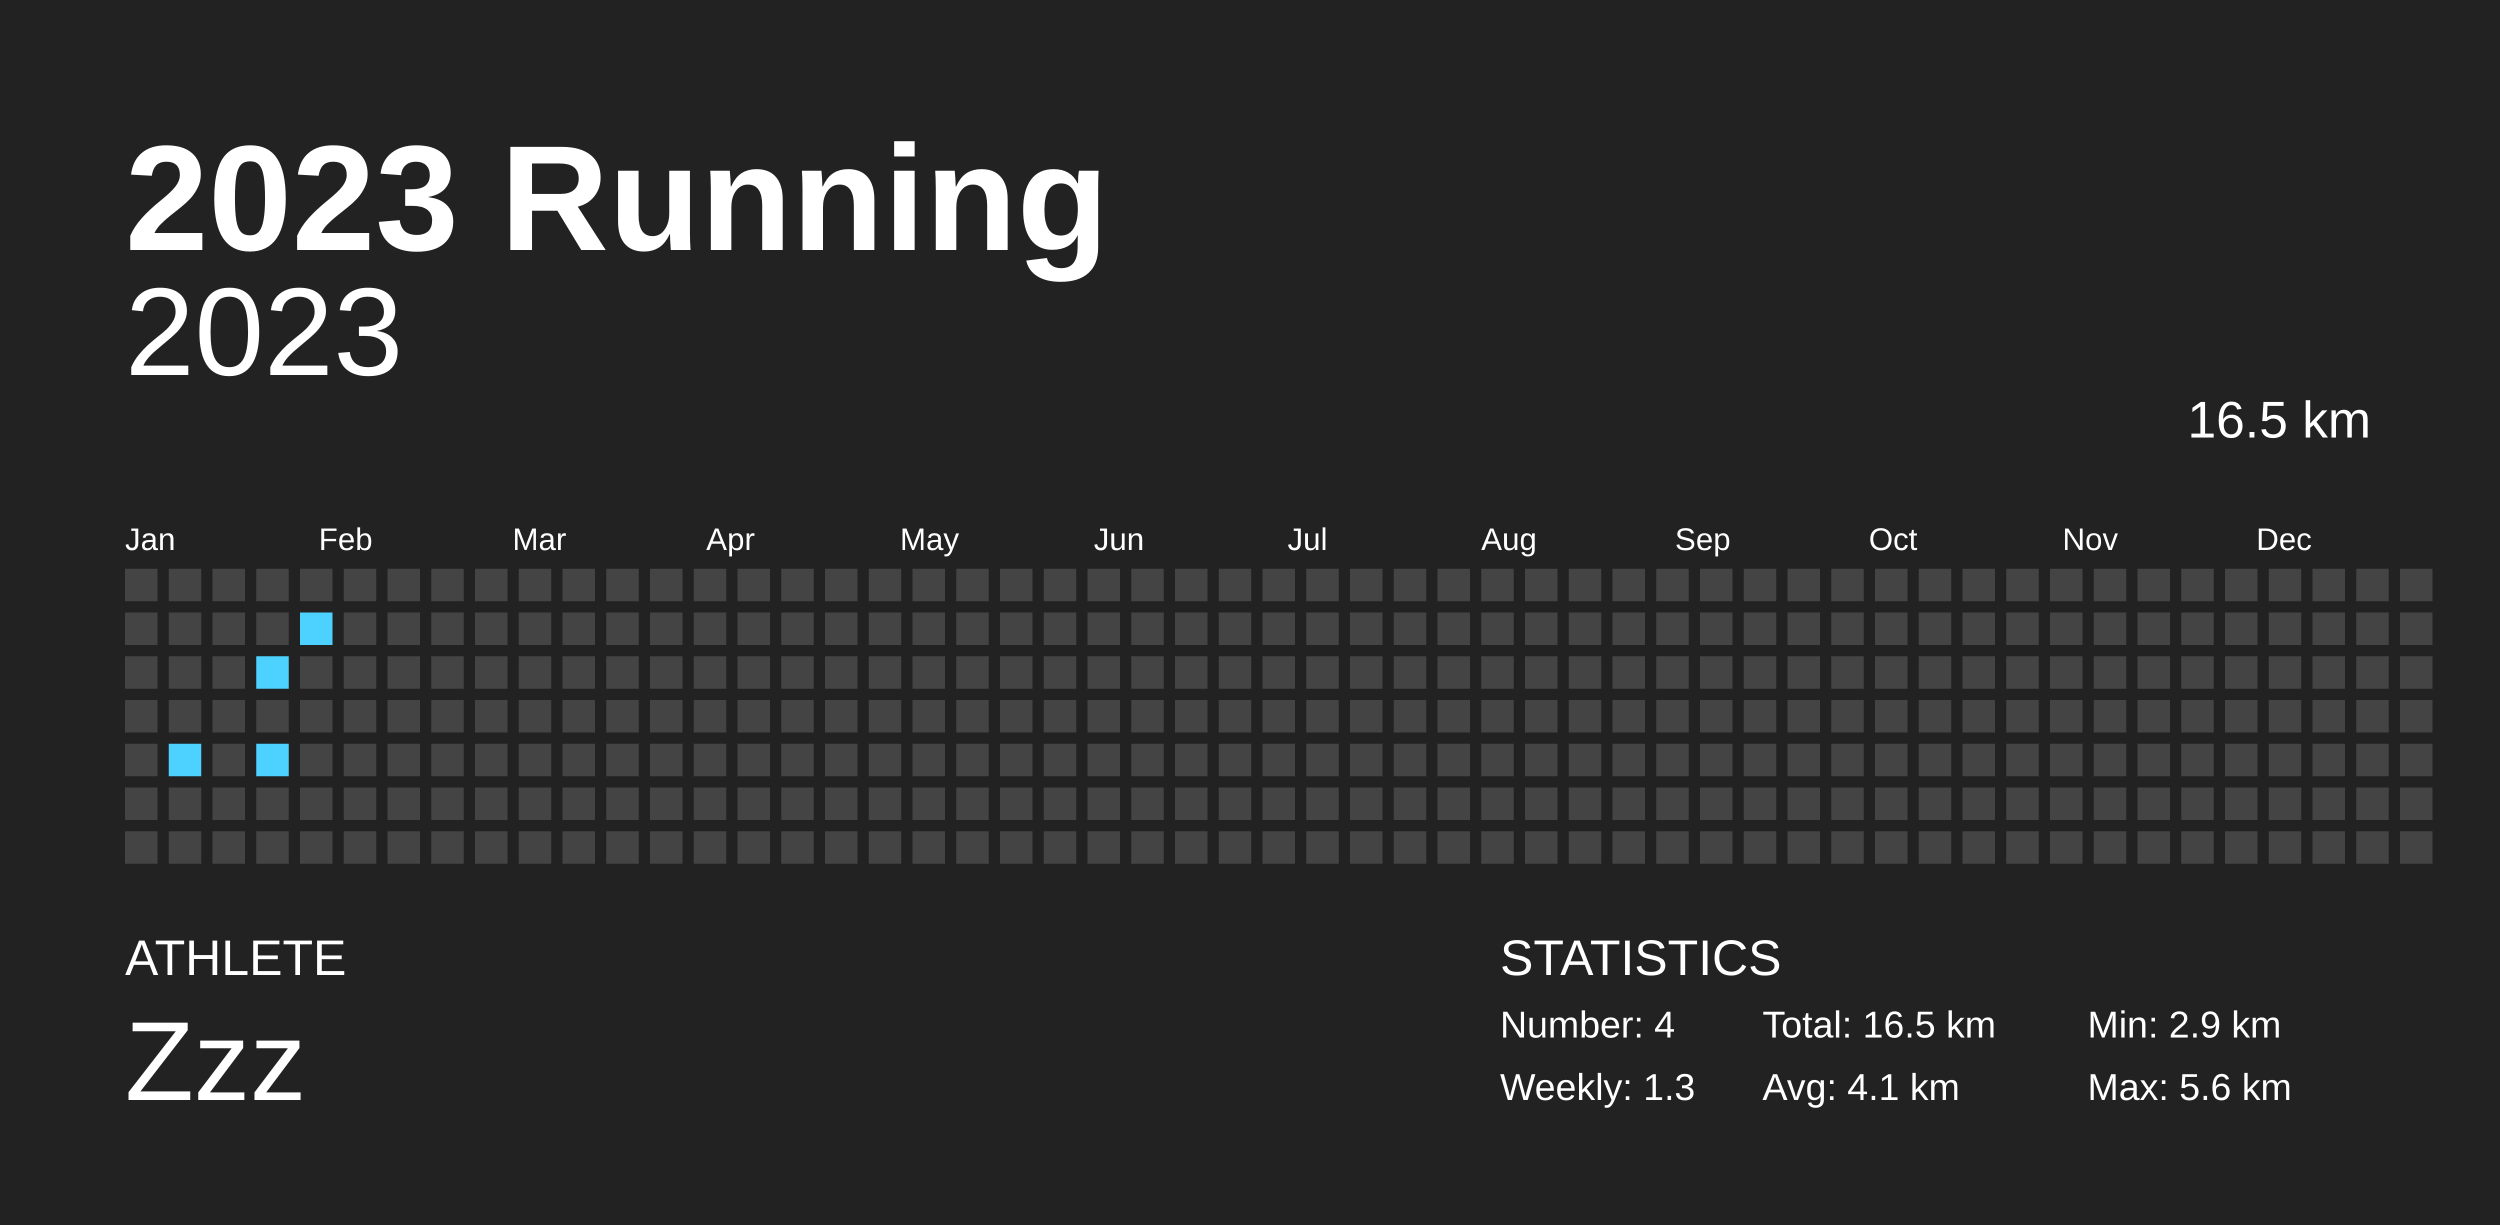
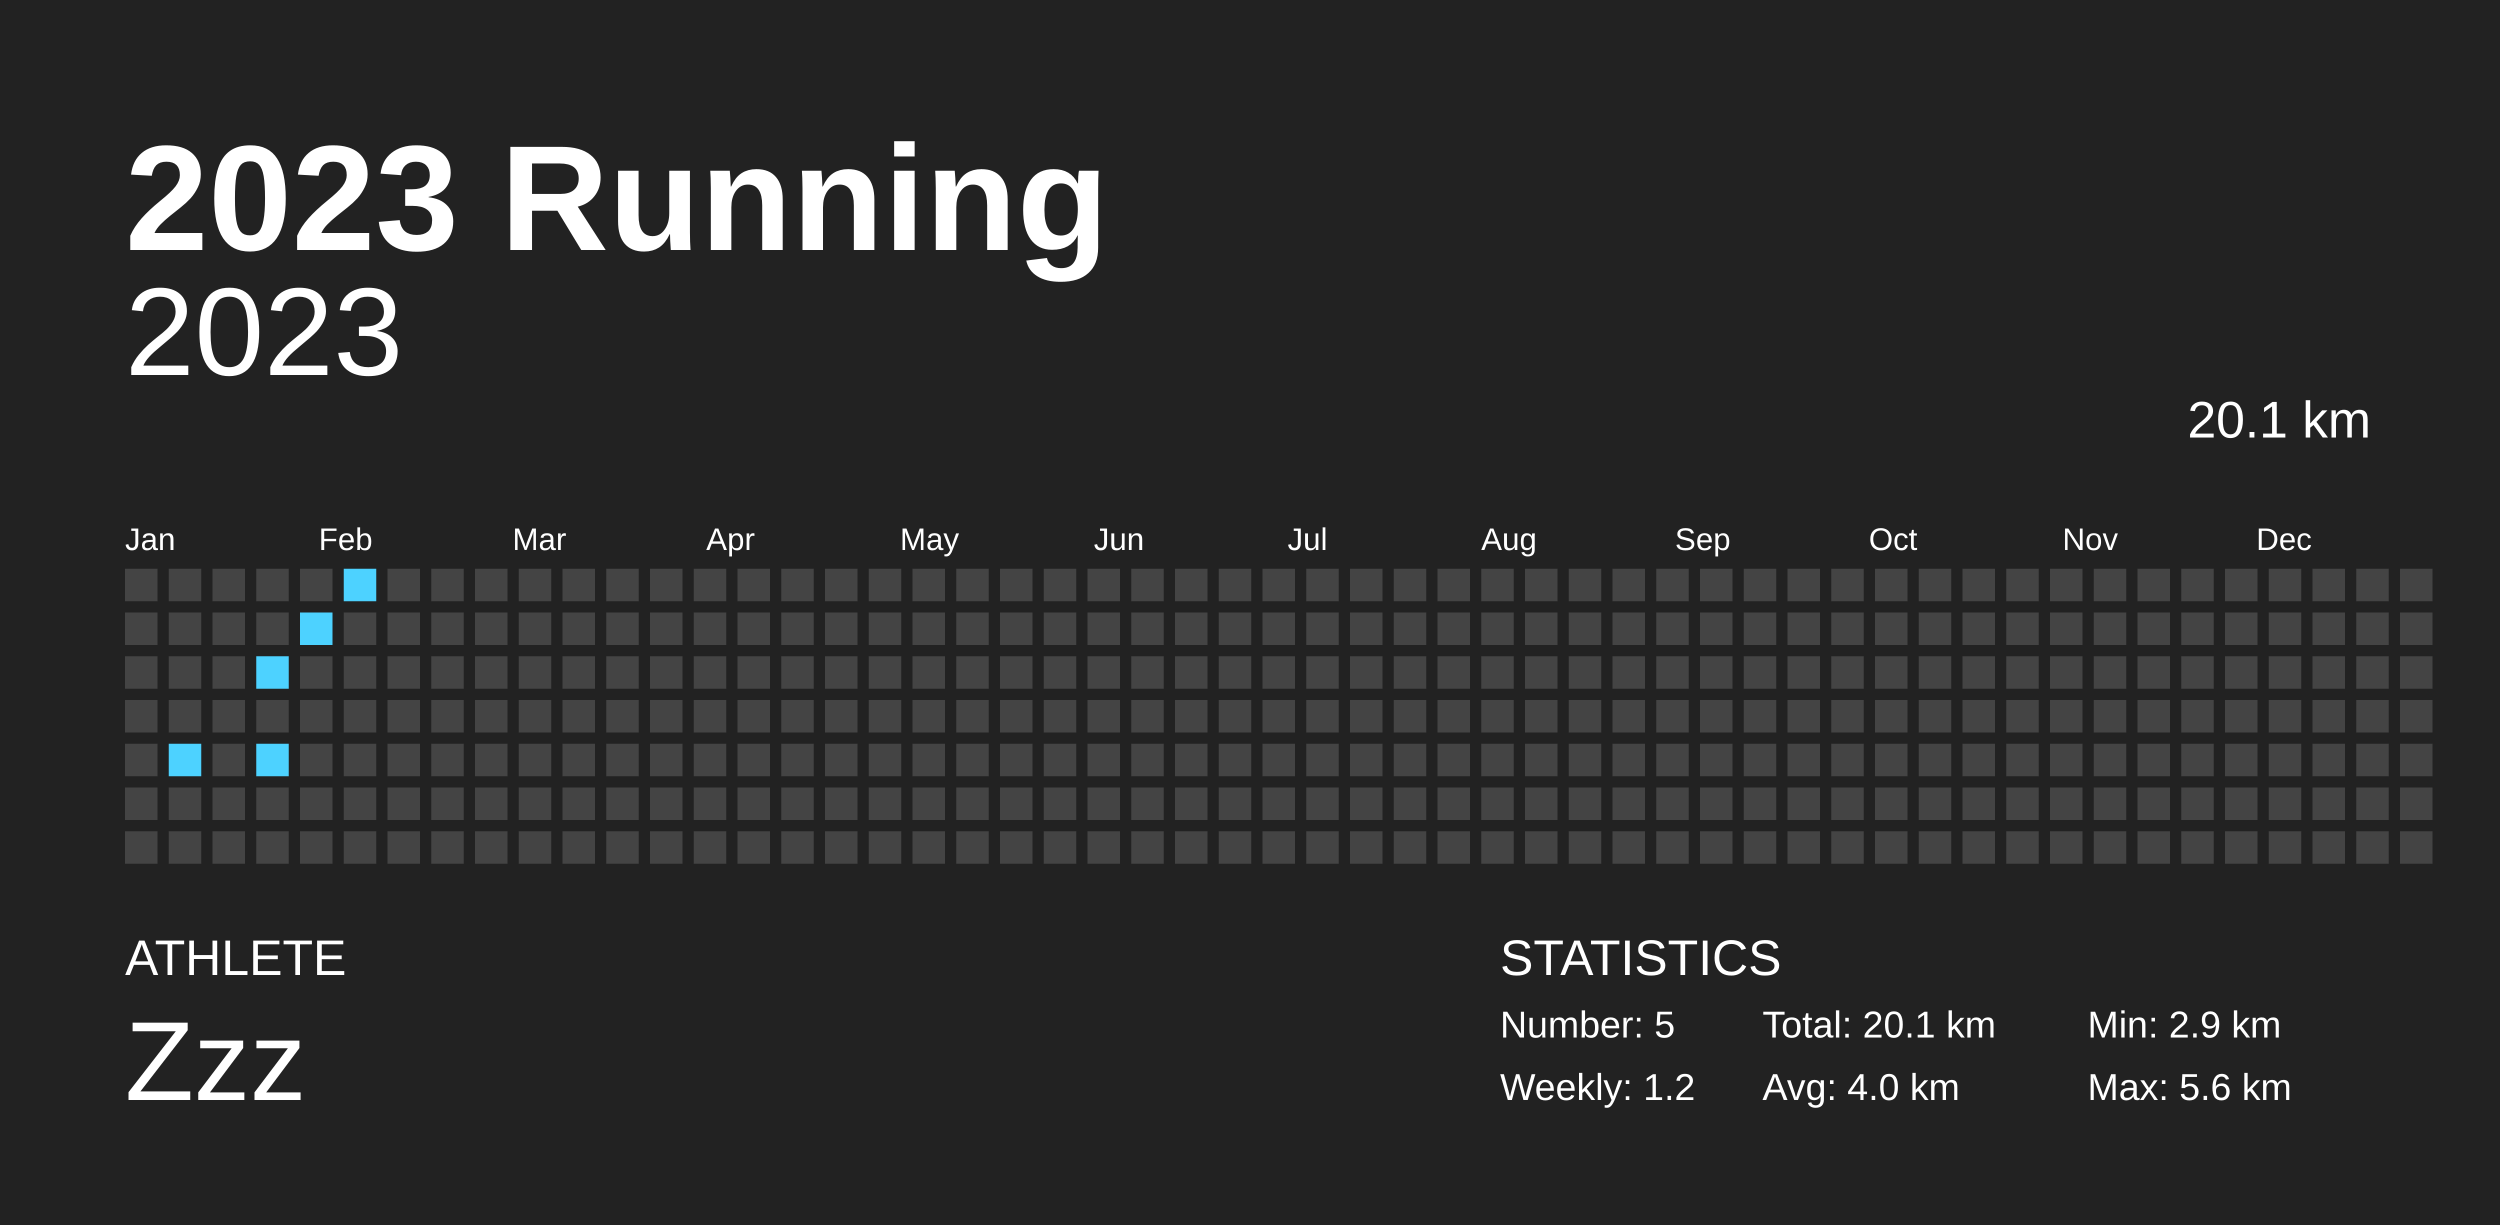
<svg xmlns="http://www.w3.org/2000/svg" baseProfile="full" height="98mm" version="1.1" viewBox="0,0,200,98" width="200mm">
  <defs />
  <rect fill="#222222" height="98" width="200" x="0" y="0" />
  <text fill="#FFFFFF" style="font-size:12px; font-family:Arial; font-weight:bold;" x="10" y="20">2023 Running</text>
  <text fill="#FFFFFF" style="font-size:4px; font-family:Arial" x="10" y="78">ATHLETE</text>
  <text fill="#FFFFFF" style="font-size:9px; font-family:Arial" x="10" y="88">Zzz</text>
  <text fill="#FFFFFF" style="font-size:4px; font-family:Arial" x="120" y="78">STATISTICS</text>
-   <text fill="#FFFFFF" style="font-size:3px; font-family:Arial" x="120" y="83">Number: 4</text>
-   <text fill="#FFFFFF" style="font-size:3px; font-family:Arial" x="120" y="88">Weekly: 1.3</text>
-   <text fill="#FFFFFF" style="font-size:3px; font-family:Arial" x="141" y="83">Total: 16.5 km</text>
-   <text fill="#FFFFFF" style="font-size:3px; font-family:Arial" x="141" y="88">Avg: 4.1 km</text>
+   <text fill="#FFFFFF" style="font-size:3px; font-family:Arial" x="120" y="83">Number: 5</text>
+   <text fill="#FFFFFF" style="font-size:3px; font-family:Arial" x="120" y="88">Weekly: 1.2</text>
+   <text fill="#FFFFFF" style="font-size:3px; font-family:Arial" x="141" y="83">Total: 20.1 km</text>
+   <text fill="#FFFFFF" style="font-size:3px; font-family:Arial" x="141" y="88">Avg: 4.0 km</text>
  <text fill="#FFFFFF" style="font-size:3px; font-family:Arial" x="167" y="83">Min: 2.9 km</text>
  <text fill="#FFFFFF" style="font-size:3px; font-family:Arial" x="167" y="88">Max: 5.6 km</text>
  <text alignment-baseline="hanging" fill="#FFFFFF" style="font-size:10.0px; font-family:Arial;" x="10" y="30">2023</text>
-   <text alignment-baseline="hanging" fill="#FFFFFF" style="font-size:4.125px; font-family:Arial;" x="175" y="35">16.5 km</text>
+   <text alignment-baseline="hanging" fill="#FFFFFF" style="font-size:4.125px; font-family:Arial;" x="175" y="35">20.1 km</text>
  <text fill="#FFFFFF" style="font-size:2.5px; font-family:Arial" x="10.0" y="44">Jan</text>
  <text fill="#FFFFFF" style="font-size:2.5px; font-family:Arial" x="25.5" y="44">Feb</text>
  <text fill="#FFFFFF" style="font-size:2.5px; font-family:Arial" x="41.0" y="44">Mar</text>
  <text fill="#FFFFFF" style="font-size:2.5px; font-family:Arial" x="56.5" y="44">Apr</text>
  <text fill="#FFFFFF" style="font-size:2.5px; font-family:Arial" x="72.0" y="44">May</text>
  <text fill="#FFFFFF" style="font-size:2.5px; font-family:Arial" x="87.5" y="44">Jun</text>
  <text fill="#FFFFFF" style="font-size:2.5px; font-family:Arial" x="103.0" y="44">Jul</text>
  <text fill="#FFFFFF" style="font-size:2.5px; font-family:Arial" x="118.5" y="44">Aug</text>
  <text fill="#FFFFFF" style="font-size:2.5px; font-family:Arial" x="134.0" y="44">Sep</text>
  <text fill="#FFFFFF" style="font-size:2.5px; font-family:Arial" x="149.5" y="44">Oct</text>
  <text fill="#FFFFFF" style="font-size:2.5px; font-family:Arial" x="165.0" y="44">Nov</text>
  <text fill="#FFFFFF" style="font-size:2.5px; font-family:Arial" x="180.5" y="44">Dec</text>
  <rect fill="#444444" height="2.6" width="2.6" x="10.0" y="45.5" />
  <rect fill="#444444" height="2.6" width="2.6" x="10.0" y="49.0" />
  <rect fill="#444444" height="2.6" width="2.6" x="10.0" y="52.5" />
  <rect fill="#444444" height="2.6" width="2.6" x="10.0" y="56.0" />
  <rect fill="#444444" height="2.6" width="2.6" x="10.0" y="59.5" />
  <rect fill="#444444" height="2.6" width="2.6" x="10.0" y="63.0" />
  <rect fill="#444444" height="2.6" width="2.6" x="10.0" y="66.5" />
  <rect fill="#444444" height="2.6" width="2.6" x="13.5" y="45.5" />
  <rect fill="#444444" height="2.6" width="2.6" x="13.5" y="49.0" />
  <rect fill="#444444" height="2.6" width="2.6" x="13.5" y="52.5" />
  <rect fill="#444444" height="2.6" width="2.6" x="13.5" y="56.0" />
  <rect fill="#4dd2ff" height="2.6" width="2.6" x="13.5" y="59.5" />
  <rect fill="#444444" height="2.6" width="2.6" x="13.5" y="63.0" />
  <rect fill="#444444" height="2.6" width="2.6" x="13.5" y="66.5" />
  <rect fill="#444444" height="2.6" width="2.6" x="17.0" y="45.5" />
  <rect fill="#444444" height="2.6" width="2.6" x="17.0" y="49.0" />
  <rect fill="#444444" height="2.6" width="2.6" x="17.0" y="52.5" />
  <rect fill="#444444" height="2.6" width="2.6" x="17.0" y="56.0" />
  <rect fill="#444444" height="2.6" width="2.6" x="17.0" y="59.5" />
  <rect fill="#444444" height="2.6" width="2.6" x="17.0" y="63.0" />
  <rect fill="#444444" height="2.6" width="2.6" x="17.0" y="66.5" />
  <rect fill="#444444" height="2.6" width="2.6" x="20.5" y="45.5" />
  <rect fill="#444444" height="2.6" width="2.6" x="20.5" y="49.0" />
  <rect fill="#4dd2ff" height="2.6" width="2.6" x="20.5" y="52.5" />
  <rect fill="#444444" height="2.6" width="2.6" x="20.5" y="56.0" />
  <rect fill="#4dd2ff" height="2.6" width="2.6" x="20.5" y="59.5" />
  <rect fill="#444444" height="2.6" width="2.6" x="20.5" y="63.0" />
  <rect fill="#444444" height="2.6" width="2.6" x="20.5" y="66.5" />
  <rect fill="#444444" height="2.6" width="2.6" x="24.0" y="45.5" />
  <rect fill="#4dd2ff" height="2.6" width="2.6" x="24.0" y="49.0" />
  <rect fill="#444444" height="2.6" width="2.6" x="24.0" y="52.5" />
  <rect fill="#444444" height="2.6" width="2.6" x="24.0" y="56.0" />
  <rect fill="#444444" height="2.6" width="2.6" x="24.0" y="59.5" />
  <rect fill="#444444" height="2.6" width="2.6" x="24.0" y="63.0" />
  <rect fill="#444444" height="2.6" width="2.6" x="24.0" y="66.5" />
-   <rect fill="#444444" height="2.6" width="2.6" x="27.5" y="45.5" />
+   <rect fill="#4dd2ff" height="2.6" width="2.6" x="27.5" y="45.5" />
  <rect fill="#444444" height="2.6" width="2.6" x="27.5" y="49.0" />
  <rect fill="#444444" height="2.6" width="2.6" x="27.5" y="52.5" />
  <rect fill="#444444" height="2.6" width="2.6" x="27.5" y="56.0" />
  <rect fill="#444444" height="2.6" width="2.6" x="27.5" y="59.5" />
  <rect fill="#444444" height="2.6" width="2.6" x="27.5" y="63.0" />
  <rect fill="#444444" height="2.6" width="2.6" x="27.5" y="66.5" />
  <rect fill="#444444" height="2.6" width="2.6" x="31.0" y="45.5" />
  <rect fill="#444444" height="2.6" width="2.6" x="31.0" y="49.0" />
  <rect fill="#444444" height="2.6" width="2.6" x="31.0" y="52.5" />
  <rect fill="#444444" height="2.6" width="2.6" x="31.0" y="56.0" />
  <rect fill="#444444" height="2.6" width="2.6" x="31.0" y="59.5" />
  <rect fill="#444444" height="2.6" width="2.6" x="31.0" y="63.0" />
  <rect fill="#444444" height="2.6" width="2.6" x="31.0" y="66.5" />
  <rect fill="#444444" height="2.6" width="2.6" x="34.5" y="45.5" />
  <rect fill="#444444" height="2.6" width="2.6" x="34.5" y="49.0" />
  <rect fill="#444444" height="2.6" width="2.6" x="34.5" y="52.5" />
  <rect fill="#444444" height="2.6" width="2.6" x="34.5" y="56.0" />
  <rect fill="#444444" height="2.6" width="2.6" x="34.5" y="59.5" />
  <rect fill="#444444" height="2.6" width="2.6" x="34.5" y="63.0" />
  <rect fill="#444444" height="2.6" width="2.6" x="34.5" y="66.5" />
  <rect fill="#444444" height="2.6" width="2.6" x="38.0" y="45.5" />
  <rect fill="#444444" height="2.6" width="2.6" x="38.0" y="49.0" />
  <rect fill="#444444" height="2.6" width="2.6" x="38.0" y="52.5" />
  <rect fill="#444444" height="2.6" width="2.6" x="38.0" y="56.0" />
  <rect fill="#444444" height="2.6" width="2.6" x="38.0" y="59.5" />
  <rect fill="#444444" height="2.6" width="2.6" x="38.0" y="63.0" />
  <rect fill="#444444" height="2.6" width="2.6" x="38.0" y="66.5" />
  <rect fill="#444444" height="2.6" width="2.6" x="41.5" y="45.5" />
  <rect fill="#444444" height="2.6" width="2.6" x="41.5" y="49.0" />
  <rect fill="#444444" height="2.6" width="2.6" x="41.5" y="52.5" />
  <rect fill="#444444" height="2.6" width="2.6" x="41.5" y="56.0" />
  <rect fill="#444444" height="2.6" width="2.6" x="41.5" y="59.5" />
  <rect fill="#444444" height="2.6" width="2.6" x="41.5" y="63.0" />
  <rect fill="#444444" height="2.6" width="2.6" x="41.5" y="66.5" />
  <rect fill="#444444" height="2.6" width="2.6" x="45.0" y="45.5" />
  <rect fill="#444444" height="2.6" width="2.6" x="45.0" y="49.0" />
  <rect fill="#444444" height="2.6" width="2.6" x="45.0" y="52.5" />
  <rect fill="#444444" height="2.6" width="2.6" x="45.0" y="56.0" />
  <rect fill="#444444" height="2.6" width="2.6" x="45.0" y="59.5" />
  <rect fill="#444444" height="2.6" width="2.6" x="45.0" y="63.0" />
  <rect fill="#444444" height="2.6" width="2.6" x="45.0" y="66.5" />
  <rect fill="#444444" height="2.6" width="2.6" x="48.5" y="45.5" />
  <rect fill="#444444" height="2.6" width="2.6" x="48.5" y="49.0" />
  <rect fill="#444444" height="2.6" width="2.6" x="48.5" y="52.5" />
  <rect fill="#444444" height="2.6" width="2.6" x="48.5" y="56.0" />
  <rect fill="#444444" height="2.6" width="2.6" x="48.5" y="59.5" />
  <rect fill="#444444" height="2.6" width="2.6" x="48.5" y="63.0" />
  <rect fill="#444444" height="2.6" width="2.6" x="48.5" y="66.5" />
  <rect fill="#444444" height="2.6" width="2.6" x="52.0" y="45.5" />
  <rect fill="#444444" height="2.6" width="2.6" x="52.0" y="49.0" />
  <rect fill="#444444" height="2.6" width="2.6" x="52.0" y="52.5" />
  <rect fill="#444444" height="2.6" width="2.6" x="52.0" y="56.0" />
  <rect fill="#444444" height="2.6" width="2.6" x="52.0" y="59.5" />
  <rect fill="#444444" height="2.6" width="2.6" x="52.0" y="63.0" />
  <rect fill="#444444" height="2.6" width="2.6" x="52.0" y="66.5" />
  <rect fill="#444444" height="2.6" width="2.6" x="55.5" y="45.5" />
  <rect fill="#444444" height="2.6" width="2.6" x="55.5" y="49.0" />
  <rect fill="#444444" height="2.6" width="2.6" x="55.5" y="52.5" />
  <rect fill="#444444" height="2.6" width="2.6" x="55.5" y="56.0" />
  <rect fill="#444444" height="2.6" width="2.6" x="55.5" y="59.5" />
  <rect fill="#444444" height="2.6" width="2.6" x="55.5" y="63.0" />
  <rect fill="#444444" height="2.6" width="2.6" x="55.5" y="66.5" />
  <rect fill="#444444" height="2.6" width="2.6" x="59.0" y="45.5" />
  <rect fill="#444444" height="2.6" width="2.6" x="59.0" y="49.0" />
  <rect fill="#444444" height="2.6" width="2.6" x="59.0" y="52.5" />
  <rect fill="#444444" height="2.6" width="2.6" x="59.0" y="56.0" />
  <rect fill="#444444" height="2.6" width="2.6" x="59.0" y="59.5" />
  <rect fill="#444444" height="2.6" width="2.6" x="59.0" y="63.0" />
  <rect fill="#444444" height="2.6" width="2.6" x="59.0" y="66.5" />
  <rect fill="#444444" height="2.6" width="2.6" x="62.5" y="45.5" />
  <rect fill="#444444" height="2.6" width="2.6" x="62.5" y="49.0" />
  <rect fill="#444444" height="2.6" width="2.6" x="62.5" y="52.5" />
  <rect fill="#444444" height="2.6" width="2.6" x="62.5" y="56.0" />
  <rect fill="#444444" height="2.6" width="2.6" x="62.5" y="59.5" />
  <rect fill="#444444" height="2.6" width="2.6" x="62.5" y="63.0" />
  <rect fill="#444444" height="2.6" width="2.6" x="62.5" y="66.5" />
  <rect fill="#444444" height="2.6" width="2.6" x="66.0" y="45.5" />
  <rect fill="#444444" height="2.6" width="2.6" x="66.0" y="49.0" />
  <rect fill="#444444" height="2.6" width="2.6" x="66.0" y="52.5" />
  <rect fill="#444444" height="2.6" width="2.6" x="66.0" y="56.0" />
  <rect fill="#444444" height="2.6" width="2.6" x="66.0" y="59.5" />
  <rect fill="#444444" height="2.6" width="2.6" x="66.0" y="63.0" />
  <rect fill="#444444" height="2.6" width="2.6" x="66.0" y="66.5" />
  <rect fill="#444444" height="2.6" width="2.6" x="69.5" y="45.5" />
  <rect fill="#444444" height="2.6" width="2.6" x="69.5" y="49.0" />
  <rect fill="#444444" height="2.6" width="2.6" x="69.5" y="52.5" />
  <rect fill="#444444" height="2.6" width="2.6" x="69.5" y="56.0" />
  <rect fill="#444444" height="2.6" width="2.6" x="69.5" y="59.5" />
  <rect fill="#444444" height="2.6" width="2.6" x="69.5" y="63.0" />
  <rect fill="#444444" height="2.6" width="2.6" x="69.5" y="66.5" />
  <rect fill="#444444" height="2.6" width="2.6" x="73.0" y="45.5" />
  <rect fill="#444444" height="2.6" width="2.6" x="73.0" y="49.0" />
  <rect fill="#444444" height="2.6" width="2.6" x="73.0" y="52.5" />
  <rect fill="#444444" height="2.6" width="2.6" x="73.0" y="56.0" />
  <rect fill="#444444" height="2.6" width="2.6" x="73.0" y="59.5" />
  <rect fill="#444444" height="2.6" width="2.6" x="73.0" y="63.0" />
  <rect fill="#444444" height="2.6" width="2.6" x="73.0" y="66.5" />
  <rect fill="#444444" height="2.6" width="2.6" x="76.5" y="45.5" />
  <rect fill="#444444" height="2.6" width="2.6" x="76.5" y="49.0" />
  <rect fill="#444444" height="2.6" width="2.6" x="76.5" y="52.5" />
  <rect fill="#444444" height="2.6" width="2.6" x="76.5" y="56.0" />
  <rect fill="#444444" height="2.6" width="2.6" x="76.5" y="59.5" />
  <rect fill="#444444" height="2.6" width="2.6" x="76.5" y="63.0" />
  <rect fill="#444444" height="2.6" width="2.6" x="76.5" y="66.5" />
  <rect fill="#444444" height="2.6" width="2.6" x="80.0" y="45.5" />
  <rect fill="#444444" height="2.6" width="2.6" x="80.0" y="49.0" />
  <rect fill="#444444" height="2.6" width="2.6" x="80.0" y="52.5" />
  <rect fill="#444444" height="2.6" width="2.6" x="80.0" y="56.0" />
  <rect fill="#444444" height="2.6" width="2.6" x="80.0" y="59.5" />
  <rect fill="#444444" height="2.6" width="2.6" x="80.0" y="63.0" />
  <rect fill="#444444" height="2.6" width="2.6" x="80.0" y="66.5" />
  <rect fill="#444444" height="2.6" width="2.6" x="83.5" y="45.5" />
  <rect fill="#444444" height="2.6" width="2.6" x="83.5" y="49.0" />
  <rect fill="#444444" height="2.6" width="2.6" x="83.5" y="52.5" />
  <rect fill="#444444" height="2.6" width="2.6" x="83.5" y="56.0" />
  <rect fill="#444444" height="2.6" width="2.6" x="83.5" y="59.5" />
  <rect fill="#444444" height="2.6" width="2.6" x="83.5" y="63.0" />
  <rect fill="#444444" height="2.6" width="2.6" x="83.5" y="66.5" />
  <rect fill="#444444" height="2.6" width="2.6" x="87.0" y="45.5" />
  <rect fill="#444444" height="2.6" width="2.6" x="87.0" y="49.0" />
  <rect fill="#444444" height="2.6" width="2.6" x="87.0" y="52.5" />
  <rect fill="#444444" height="2.6" width="2.6" x="87.0" y="56.0" />
  <rect fill="#444444" height="2.6" width="2.6" x="87.0" y="59.5" />
  <rect fill="#444444" height="2.6" width="2.6" x="87.0" y="63.0" />
  <rect fill="#444444" height="2.6" width="2.6" x="87.0" y="66.5" />
  <rect fill="#444444" height="2.6" width="2.6" x="90.5" y="45.5" />
  <rect fill="#444444" height="2.6" width="2.6" x="90.5" y="49.0" />
  <rect fill="#444444" height="2.6" width="2.6" x="90.5" y="52.5" />
  <rect fill="#444444" height="2.6" width="2.6" x="90.5" y="56.0" />
  <rect fill="#444444" height="2.6" width="2.6" x="90.5" y="59.5" />
  <rect fill="#444444" height="2.6" width="2.6" x="90.5" y="63.0" />
  <rect fill="#444444" height="2.6" width="2.6" x="90.5" y="66.5" />
  <rect fill="#444444" height="2.6" width="2.6" x="94.0" y="45.5" />
  <rect fill="#444444" height="2.6" width="2.6" x="94.0" y="49.0" />
  <rect fill="#444444" height="2.6" width="2.6" x="94.0" y="52.5" />
  <rect fill="#444444" height="2.6" width="2.6" x="94.0" y="56.0" />
  <rect fill="#444444" height="2.6" width="2.6" x="94.0" y="59.5" />
  <rect fill="#444444" height="2.6" width="2.6" x="94.0" y="63.0" />
  <rect fill="#444444" height="2.6" width="2.6" x="94.0" y="66.5" />
  <rect fill="#444444" height="2.6" width="2.6" x="97.5" y="45.5" />
  <rect fill="#444444" height="2.6" width="2.6" x="97.5" y="49.0" />
  <rect fill="#444444" height="2.6" width="2.6" x="97.5" y="52.5" />
  <rect fill="#444444" height="2.6" width="2.6" x="97.5" y="56.0" />
  <rect fill="#444444" height="2.6" width="2.6" x="97.5" y="59.5" />
  <rect fill="#444444" height="2.6" width="2.6" x="97.5" y="63.0" />
  <rect fill="#444444" height="2.6" width="2.6" x="97.5" y="66.5" />
  <rect fill="#444444" height="2.6" width="2.6" x="101.0" y="45.5" />
  <rect fill="#444444" height="2.6" width="2.6" x="101.0" y="49.0" />
  <rect fill="#444444" height="2.6" width="2.6" x="101.0" y="52.5" />
  <rect fill="#444444" height="2.6" width="2.6" x="101.0" y="56.0" />
  <rect fill="#444444" height="2.6" width="2.6" x="101.0" y="59.5" />
  <rect fill="#444444" height="2.6" width="2.6" x="101.0" y="63.0" />
  <rect fill="#444444" height="2.6" width="2.6" x="101.0" y="66.5" />
  <rect fill="#444444" height="2.6" width="2.6" x="104.5" y="45.5" />
  <rect fill="#444444" height="2.6" width="2.6" x="104.5" y="49.0" />
  <rect fill="#444444" height="2.6" width="2.6" x="104.5" y="52.5" />
  <rect fill="#444444" height="2.6" width="2.6" x="104.5" y="56.0" />
  <rect fill="#444444" height="2.6" width="2.6" x="104.5" y="59.5" />
  <rect fill="#444444" height="2.6" width="2.6" x="104.5" y="63.0" />
  <rect fill="#444444" height="2.6" width="2.6" x="104.5" y="66.5" />
  <rect fill="#444444" height="2.6" width="2.6" x="108.0" y="45.5" />
  <rect fill="#444444" height="2.6" width="2.6" x="108.0" y="49.0" />
  <rect fill="#444444" height="2.6" width="2.6" x="108.0" y="52.5" />
  <rect fill="#444444" height="2.6" width="2.6" x="108.0" y="56.0" />
  <rect fill="#444444" height="2.6" width="2.6" x="108.0" y="59.5" />
  <rect fill="#444444" height="2.6" width="2.6" x="108.0" y="63.0" />
  <rect fill="#444444" height="2.6" width="2.6" x="108.0" y="66.5" />
  <rect fill="#444444" height="2.6" width="2.6" x="111.5" y="45.5" />
  <rect fill="#444444" height="2.6" width="2.6" x="111.5" y="49.0" />
  <rect fill="#444444" height="2.6" width="2.6" x="111.5" y="52.5" />
  <rect fill="#444444" height="2.6" width="2.6" x="111.5" y="56.0" />
  <rect fill="#444444" height="2.6" width="2.6" x="111.5" y="59.5" />
  <rect fill="#444444" height="2.6" width="2.6" x="111.5" y="63.0" />
  <rect fill="#444444" height="2.6" width="2.6" x="111.5" y="66.5" />
  <rect fill="#444444" height="2.6" width="2.6" x="115.0" y="45.5" />
  <rect fill="#444444" height="2.6" width="2.6" x="115.0" y="49.0" />
  <rect fill="#444444" height="2.6" width="2.6" x="115.0" y="52.5" />
  <rect fill="#444444" height="2.6" width="2.6" x="115.0" y="56.0" />
  <rect fill="#444444" height="2.6" width="2.6" x="115.0" y="59.5" />
  <rect fill="#444444" height="2.6" width="2.6" x="115.0" y="63.0" />
  <rect fill="#444444" height="2.6" width="2.6" x="115.0" y="66.5" />
  <rect fill="#444444" height="2.6" width="2.6" x="118.5" y="45.5" />
  <rect fill="#444444" height="2.6" width="2.6" x="118.5" y="49.0" />
  <rect fill="#444444" height="2.6" width="2.6" x="118.5" y="52.5" />
  <rect fill="#444444" height="2.6" width="2.6" x="118.5" y="56.0" />
  <rect fill="#444444" height="2.6" width="2.6" x="118.5" y="59.5" />
  <rect fill="#444444" height="2.6" width="2.6" x="118.5" y="63.0" />
  <rect fill="#444444" height="2.6" width="2.6" x="118.5" y="66.5" />
  <rect fill="#444444" height="2.6" width="2.6" x="122.0" y="45.5" />
  <rect fill="#444444" height="2.6" width="2.6" x="122.0" y="49.0" />
  <rect fill="#444444" height="2.6" width="2.6" x="122.0" y="52.5" />
  <rect fill="#444444" height="2.6" width="2.6" x="122.0" y="56.0" />
  <rect fill="#444444" height="2.6" width="2.6" x="122.0" y="59.5" />
  <rect fill="#444444" height="2.6" width="2.6" x="122.0" y="63.0" />
  <rect fill="#444444" height="2.6" width="2.6" x="122.0" y="66.5" />
  <rect fill="#444444" height="2.6" width="2.6" x="125.5" y="45.5" />
  <rect fill="#444444" height="2.6" width="2.6" x="125.5" y="49.0" />
  <rect fill="#444444" height="2.6" width="2.6" x="125.5" y="52.5" />
  <rect fill="#444444" height="2.6" width="2.6" x="125.5" y="56.0" />
  <rect fill="#444444" height="2.6" width="2.6" x="125.5" y="59.5" />
  <rect fill="#444444" height="2.6" width="2.6" x="125.5" y="63.0" />
  <rect fill="#444444" height="2.6" width="2.6" x="125.5" y="66.5" />
  <rect fill="#444444" height="2.6" width="2.6" x="129.0" y="45.5" />
  <rect fill="#444444" height="2.6" width="2.6" x="129.0" y="49.0" />
  <rect fill="#444444" height="2.6" width="2.6" x="129.0" y="52.5" />
  <rect fill="#444444" height="2.6" width="2.6" x="129.0" y="56.0" />
  <rect fill="#444444" height="2.6" width="2.6" x="129.0" y="59.5" />
  <rect fill="#444444" height="2.6" width="2.6" x="129.0" y="63.0" />
  <rect fill="#444444" height="2.6" width="2.6" x="129.0" y="66.5" />
  <rect fill="#444444" height="2.6" width="2.6" x="132.5" y="45.5" />
  <rect fill="#444444" height="2.6" width="2.6" x="132.5" y="49.0" />
  <rect fill="#444444" height="2.6" width="2.6" x="132.5" y="52.5" />
  <rect fill="#444444" height="2.6" width="2.6" x="132.5" y="56.0" />
  <rect fill="#444444" height="2.6" width="2.6" x="132.5" y="59.5" />
  <rect fill="#444444" height="2.6" width="2.6" x="132.5" y="63.0" />
  <rect fill="#444444" height="2.6" width="2.6" x="132.5" y="66.5" />
  <rect fill="#444444" height="2.6" width="2.6" x="136.0" y="45.5" />
  <rect fill="#444444" height="2.6" width="2.6" x="136.0" y="49.0" />
  <rect fill="#444444" height="2.6" width="2.6" x="136.0" y="52.5" />
  <rect fill="#444444" height="2.6" width="2.6" x="136.0" y="56.0" />
  <rect fill="#444444" height="2.6" width="2.6" x="136.0" y="59.5" />
  <rect fill="#444444" height="2.6" width="2.6" x="136.0" y="63.0" />
  <rect fill="#444444" height="2.6" width="2.6" x="136.0" y="66.5" />
  <rect fill="#444444" height="2.6" width="2.6" x="139.5" y="45.5" />
  <rect fill="#444444" height="2.6" width="2.6" x="139.5" y="49.0" />
  <rect fill="#444444" height="2.6" width="2.6" x="139.5" y="52.5" />
  <rect fill="#444444" height="2.6" width="2.6" x="139.5" y="56.0" />
  <rect fill="#444444" height="2.6" width="2.6" x="139.5" y="59.5" />
  <rect fill="#444444" height="2.6" width="2.6" x="139.5" y="63.0" />
  <rect fill="#444444" height="2.6" width="2.6" x="139.5" y="66.5" />
  <rect fill="#444444" height="2.6" width="2.6" x="143.0" y="45.5" />
  <rect fill="#444444" height="2.6" width="2.6" x="143.0" y="49.0" />
  <rect fill="#444444" height="2.6" width="2.6" x="143.0" y="52.5" />
  <rect fill="#444444" height="2.6" width="2.6" x="143.0" y="56.0" />
  <rect fill="#444444" height="2.6" width="2.6" x="143.0" y="59.5" />
  <rect fill="#444444" height="2.6" width="2.6" x="143.0" y="63.0" />
  <rect fill="#444444" height="2.6" width="2.6" x="143.0" y="66.5" />
  <rect fill="#444444" height="2.6" width="2.6" x="146.5" y="45.5" />
  <rect fill="#444444" height="2.6" width="2.6" x="146.5" y="49.0" />
  <rect fill="#444444" height="2.6" width="2.6" x="146.5" y="52.5" />
  <rect fill="#444444" height="2.6" width="2.6" x="146.5" y="56.0" />
  <rect fill="#444444" height="2.6" width="2.6" x="146.5" y="59.5" />
  <rect fill="#444444" height="2.6" width="2.6" x="146.5" y="63.0" />
  <rect fill="#444444" height="2.6" width="2.6" x="146.5" y="66.5" />
  <rect fill="#444444" height="2.6" width="2.6" x="150.0" y="45.5" />
  <rect fill="#444444" height="2.6" width="2.6" x="150.0" y="49.0" />
  <rect fill="#444444" height="2.6" width="2.6" x="150.0" y="52.5" />
  <rect fill="#444444" height="2.6" width="2.6" x="150.0" y="56.0" />
  <rect fill="#444444" height="2.6" width="2.6" x="150.0" y="59.5" />
  <rect fill="#444444" height="2.6" width="2.6" x="150.0" y="63.0" />
  <rect fill="#444444" height="2.6" width="2.6" x="150.0" y="66.5" />
  <rect fill="#444444" height="2.6" width="2.6" x="153.5" y="45.5" />
  <rect fill="#444444" height="2.6" width="2.6" x="153.5" y="49.0" />
  <rect fill="#444444" height="2.6" width="2.6" x="153.5" y="52.5" />
  <rect fill="#444444" height="2.6" width="2.6" x="153.5" y="56.0" />
  <rect fill="#444444" height="2.6" width="2.6" x="153.5" y="59.5" />
  <rect fill="#444444" height="2.6" width="2.6" x="153.5" y="63.0" />
  <rect fill="#444444" height="2.6" width="2.6" x="153.5" y="66.5" />
  <rect fill="#444444" height="2.6" width="2.6" x="157.0" y="45.5" />
  <rect fill="#444444" height="2.6" width="2.6" x="157.0" y="49.0" />
  <rect fill="#444444" height="2.6" width="2.6" x="157.0" y="52.5" />
  <rect fill="#444444" height="2.6" width="2.6" x="157.0" y="56.0" />
  <rect fill="#444444" height="2.6" width="2.6" x="157.0" y="59.5" />
  <rect fill="#444444" height="2.6" width="2.6" x="157.0" y="63.0" />
  <rect fill="#444444" height="2.6" width="2.6" x="157.0" y="66.5" />
  <rect fill="#444444" height="2.6" width="2.6" x="160.5" y="45.5" />
  <rect fill="#444444" height="2.6" width="2.6" x="160.5" y="49.0" />
  <rect fill="#444444" height="2.6" width="2.6" x="160.5" y="52.5" />
  <rect fill="#444444" height="2.6" width="2.6" x="160.5" y="56.0" />
  <rect fill="#444444" height="2.6" width="2.6" x="160.5" y="59.5" />
  <rect fill="#444444" height="2.6" width="2.6" x="160.5" y="63.0" />
  <rect fill="#444444" height="2.6" width="2.6" x="160.5" y="66.5" />
  <rect fill="#444444" height="2.6" width="2.6" x="164.0" y="45.5" />
  <rect fill="#444444" height="2.6" width="2.6" x="164.0" y="49.0" />
  <rect fill="#444444" height="2.6" width="2.6" x="164.0" y="52.5" />
  <rect fill="#444444" height="2.6" width="2.6" x="164.0" y="56.0" />
  <rect fill="#444444" height="2.6" width="2.6" x="164.0" y="59.5" />
  <rect fill="#444444" height="2.6" width="2.6" x="164.0" y="63.0" />
  <rect fill="#444444" height="2.6" width="2.6" x="164.0" y="66.5" />
  <rect fill="#444444" height="2.6" width="2.6" x="167.5" y="45.5" />
  <rect fill="#444444" height="2.6" width="2.6" x="167.5" y="49.0" />
  <rect fill="#444444" height="2.6" width="2.6" x="167.5" y="52.5" />
  <rect fill="#444444" height="2.6" width="2.6" x="167.5" y="56.0" />
  <rect fill="#444444" height="2.6" width="2.6" x="167.5" y="59.5" />
  <rect fill="#444444" height="2.6" width="2.6" x="167.5" y="63.0" />
  <rect fill="#444444" height="2.6" width="2.6" x="167.5" y="66.5" />
  <rect fill="#444444" height="2.6" width="2.6" x="171.0" y="45.5" />
  <rect fill="#444444" height="2.6" width="2.6" x="171.0" y="49.0" />
  <rect fill="#444444" height="2.6" width="2.6" x="171.0" y="52.5" />
  <rect fill="#444444" height="2.6" width="2.6" x="171.0" y="56.0" />
  <rect fill="#444444" height="2.6" width="2.6" x="171.0" y="59.5" />
  <rect fill="#444444" height="2.6" width="2.6" x="171.0" y="63.0" />
  <rect fill="#444444" height="2.6" width="2.6" x="171.0" y="66.5" />
  <rect fill="#444444" height="2.6" width="2.6" x="174.5" y="45.5" />
  <rect fill="#444444" height="2.6" width="2.6" x="174.5" y="49.0" />
  <rect fill="#444444" height="2.6" width="2.6" x="174.5" y="52.5" />
  <rect fill="#444444" height="2.6" width="2.6" x="174.5" y="56.0" />
  <rect fill="#444444" height="2.6" width="2.6" x="174.5" y="59.5" />
  <rect fill="#444444" height="2.6" width="2.6" x="174.5" y="63.0" />
  <rect fill="#444444" height="2.6" width="2.6" x="174.5" y="66.5" />
  <rect fill="#444444" height="2.6" width="2.6" x="178.0" y="45.5" />
  <rect fill="#444444" height="2.6" width="2.6" x="178.0" y="49.0" />
  <rect fill="#444444" height="2.6" width="2.6" x="178.0" y="52.5" />
  <rect fill="#444444" height="2.6" width="2.6" x="178.0" y="56.0" />
  <rect fill="#444444" height="2.6" width="2.6" x="178.0" y="59.5" />
  <rect fill="#444444" height="2.6" width="2.6" x="178.0" y="63.0" />
  <rect fill="#444444" height="2.6" width="2.6" x="178.0" y="66.5" />
  <rect fill="#444444" height="2.6" width="2.6" x="181.5" y="45.5" />
  <rect fill="#444444" height="2.6" width="2.6" x="181.5" y="49.0" />
  <rect fill="#444444" height="2.6" width="2.6" x="181.5" y="52.5" />
  <rect fill="#444444" height="2.6" width="2.6" x="181.5" y="56.0" />
  <rect fill="#444444" height="2.6" width="2.6" x="181.5" y="59.5" />
  <rect fill="#444444" height="2.6" width="2.6" x="181.5" y="63.0" />
  <rect fill="#444444" height="2.6" width="2.6" x="181.5" y="66.5" />
  <rect fill="#444444" height="2.6" width="2.6" x="185.0" y="45.5" />
  <rect fill="#444444" height="2.6" width="2.6" x="185.0" y="49.0" />
  <rect fill="#444444" height="2.6" width="2.6" x="185.0" y="52.5" />
  <rect fill="#444444" height="2.6" width="2.6" x="185.0" y="56.0" />
  <rect fill="#444444" height="2.6" width="2.6" x="185.0" y="59.5" />
  <rect fill="#444444" height="2.6" width="2.6" x="185.0" y="63.0" />
  <rect fill="#444444" height="2.6" width="2.6" x="185.0" y="66.5" />
  <rect fill="#444444" height="2.6" width="2.6" x="188.5" y="45.5" />
  <rect fill="#444444" height="2.6" width="2.6" x="188.5" y="49.0" />
  <rect fill="#444444" height="2.6" width="2.6" x="188.5" y="52.5" />
  <rect fill="#444444" height="2.6" width="2.6" x="188.5" y="56.0" />
  <rect fill="#444444" height="2.6" width="2.6" x="188.5" y="59.5" />
  <rect fill="#444444" height="2.6" width="2.6" x="188.5" y="63.0" />
  <rect fill="#444444" height="2.6" width="2.6" x="188.5" y="66.5" />
  <rect fill="#444444" height="2.6" width="2.6" x="192.0" y="45.5" />
  <rect fill="#444444" height="2.6" width="2.6" x="192.0" y="49.0" />
  <rect fill="#444444" height="2.6" width="2.6" x="192.0" y="52.5" />
  <rect fill="#444444" height="2.6" width="2.6" x="192.0" y="56.0" />
  <rect fill="#444444" height="2.6" width="2.6" x="192.0" y="59.5" />
  <rect fill="#444444" height="2.6" width="2.6" x="192.0" y="63.0" />
  <rect fill="#444444" height="2.6" width="2.6" x="192.0" y="66.5" />
</svg>
